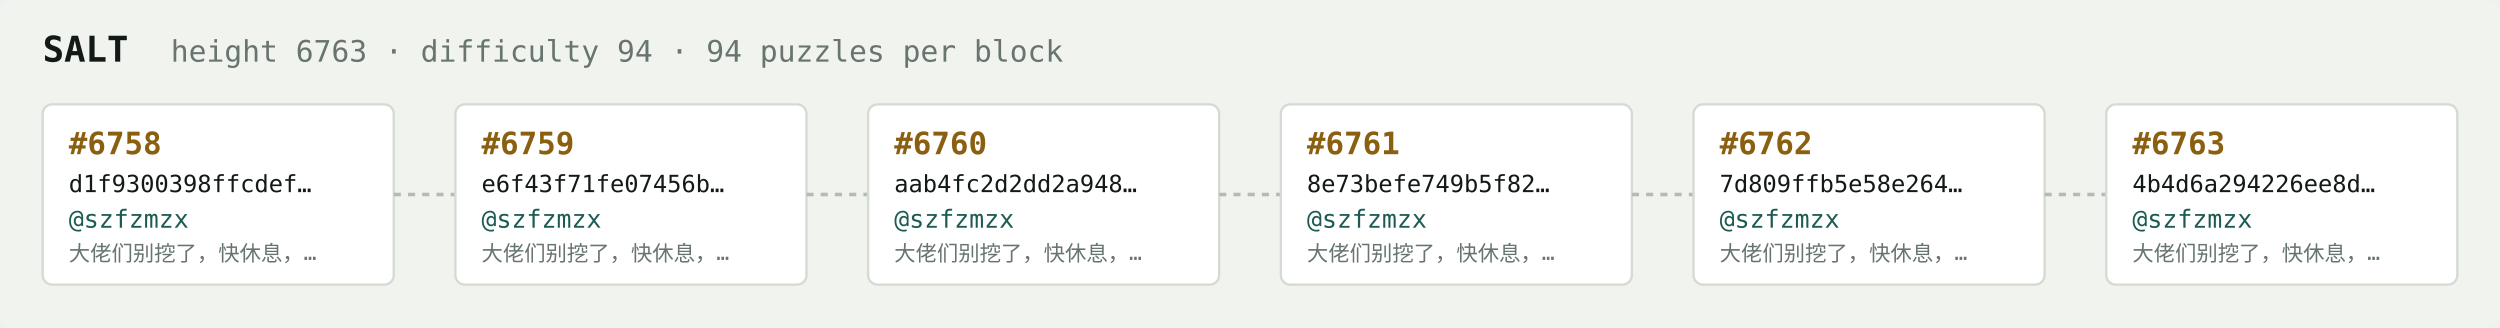
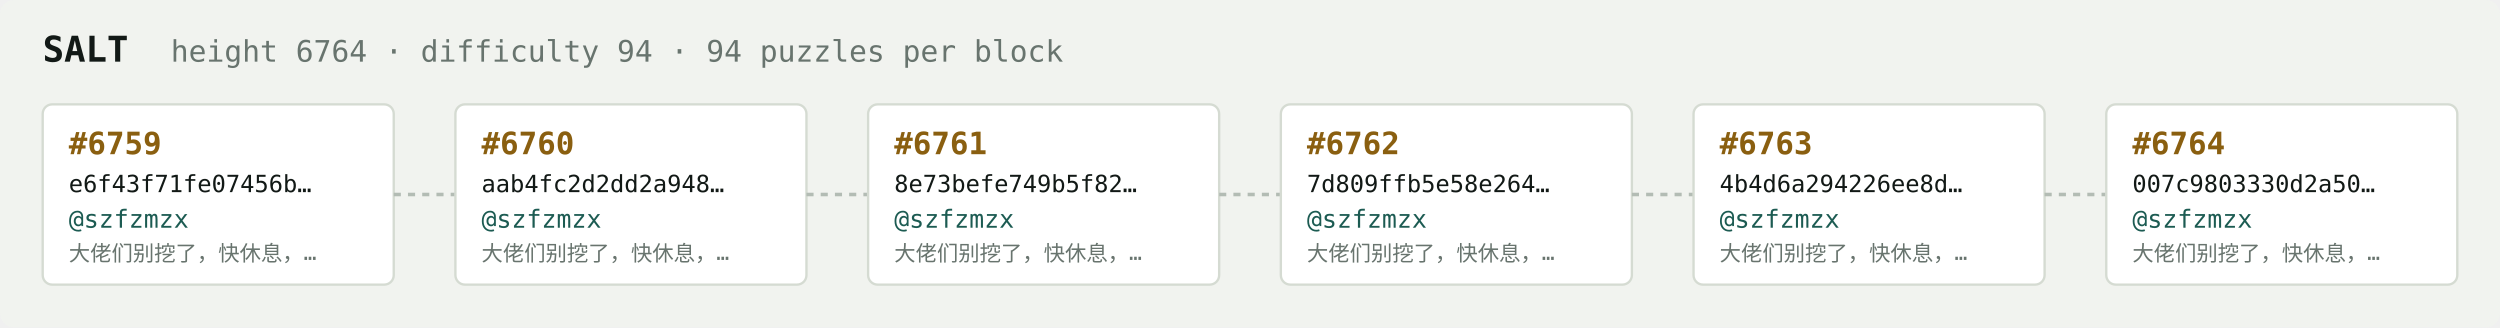
<svg xmlns="http://www.w3.org/2000/svg" width="1054" height="138" viewBox="0 0 1054 138" font-family="ui-monospace,SFMono-Regular,Menlo,monospace">
  <rect fill="#f1f3ef" width="1054" height="138" rx="6" />
  <text x="18" y="26" fill="#121916" font-size="15" font-weight="700">SALT</text>
-   <text x="72" y="26" fill="#68746e" font-size="12.5">height 6763 · difficulty 94 · 94 puzzles per block</text>
+   <text x="72" y="26" fill="#68746e" font-size="12.5">height 6764 · difficulty 94 · 94 puzzles per block</text>
  <rect x="18" y="44" width="148" height="76" rx="4" fill="#ffffff" stroke="#d5dbd2" stroke-width="1" />
-   <text x="29" y="65" fill="#8a5f10" font-size="13" font-weight="700">#6758</text>
-   <text x="29" y="81" fill="#121916" font-size="10">d1f9300398ffcdef…</text>
+   <text x="29" y="65" fill="#8a5f10" font-size="13" font-weight="700">#6759</text>
+   <text x="29" y="81" fill="#121916" font-size="10">e6f43f71fe07456b…</text>
  <text x="29" y="96" fill="#1c5b52" font-size="10.5">@szfzmzx</text>
  <text x="29" y="110" fill="#68746e" font-size="9">大佬们别挖了，快休息，…</text>
  <line x1="166" y1="82.0" x2="192" y2="82.0" stroke="#b3bcb4" stroke-width="1.5" stroke-dasharray="3 3" />
  <rect x="192" y="44" width="148" height="76" rx="4" fill="#ffffff" stroke="#d5dbd2" stroke-width="1" />
-   <text x="203" y="65" fill="#8a5f10" font-size="13" font-weight="700">#6759</text>
-   <text x="203" y="81" fill="#121916" font-size="10">e6f43f71fe07456b…</text>
+   <text x="203" y="65" fill="#8a5f10" font-size="13" font-weight="700">#6760</text>
+   <text x="203" y="81" fill="#121916" font-size="10">aab4fc2d2dd2a948…</text>
  <text x="203" y="96" fill="#1c5b52" font-size="10.5">@szfzmzx</text>
  <text x="203" y="110" fill="#68746e" font-size="9">大佬们别挖了，快休息，…</text>
  <line x1="340" y1="82.0" x2="366" y2="82.0" stroke="#b3bcb4" stroke-width="1.5" stroke-dasharray="3 3" />
  <rect x="366" y="44" width="148" height="76" rx="4" fill="#ffffff" stroke="#d5dbd2" stroke-width="1" />
-   <text x="377" y="65" fill="#8a5f10" font-size="13" font-weight="700">#6760</text>
-   <text x="377" y="81" fill="#121916" font-size="10">aab4fc2d2dd2a948…</text>
+   <text x="377" y="65" fill="#8a5f10" font-size="13" font-weight="700">#6761</text>
+   <text x="377" y="81" fill="#121916" font-size="10">8e73befe749b5f82…</text>
  <text x="377" y="96" fill="#1c5b52" font-size="10.5">@szfzmzx</text>
  <text x="377" y="110" fill="#68746e" font-size="9">大佬们别挖了，快休息，…</text>
  <line x1="514" y1="82.0" x2="540" y2="82.0" stroke="#b3bcb4" stroke-width="1.5" stroke-dasharray="3 3" />
  <rect x="540" y="44" width="148" height="76" rx="4" fill="#ffffff" stroke="#d5dbd2" stroke-width="1" />
-   <text x="551" y="65" fill="#8a5f10" font-size="13" font-weight="700">#6761</text>
-   <text x="551" y="81" fill="#121916" font-size="10">8e73befe749b5f82…</text>
+   <text x="551" y="65" fill="#8a5f10" font-size="13" font-weight="700">#6762</text>
+   <text x="551" y="81" fill="#121916" font-size="10">7d809ffb5e58e264…</text>
  <text x="551" y="96" fill="#1c5b52" font-size="10.5">@szfzmzx</text>
  <text x="551" y="110" fill="#68746e" font-size="9">大佬们别挖了，快休息，…</text>
  <line x1="688" y1="82.0" x2="714" y2="82.0" stroke="#b3bcb4" stroke-width="1.5" stroke-dasharray="3 3" />
  <rect x="714" y="44" width="148" height="76" rx="4" fill="#ffffff" stroke="#d5dbd2" stroke-width="1" />
-   <text x="725" y="65" fill="#8a5f10" font-size="13" font-weight="700">#6762</text>
-   <text x="725" y="81" fill="#121916" font-size="10">7d809ffb5e58e264…</text>
+   <text x="725" y="65" fill="#8a5f10" font-size="13" font-weight="700">#6763</text>
+   <text x="725" y="81" fill="#121916" font-size="10">4b4d6a294226ee8d…</text>
  <text x="725" y="96" fill="#1c5b52" font-size="10.5">@szfzmzx</text>
  <text x="725" y="110" fill="#68746e" font-size="9">大佬们别挖了，快休息，…</text>
  <line x1="862" y1="82.0" x2="888" y2="82.0" stroke="#b3bcb4" stroke-width="1.5" stroke-dasharray="3 3" />
  <rect x="888" y="44" width="148" height="76" rx="4" fill="#ffffff" stroke="#d5dbd2" stroke-width="1" />
-   <text x="899" y="65" fill="#8a5f10" font-size="13" font-weight="700">#6763</text>
-   <text x="899" y="81" fill="#121916" font-size="10">4b4d6a294226ee8d…</text>
+   <text x="899" y="65" fill="#8a5f10" font-size="13" font-weight="700">#6764</text>
+   <text x="899" y="81" fill="#121916" font-size="10">007c9803330d2a50…</text>
  <text x="899" y="96" fill="#1c5b52" font-size="10.5">@szfzmzx</text>
  <text x="899" y="110" fill="#68746e" font-size="9">大佬们别挖了，快休息，…</text>
</svg>
